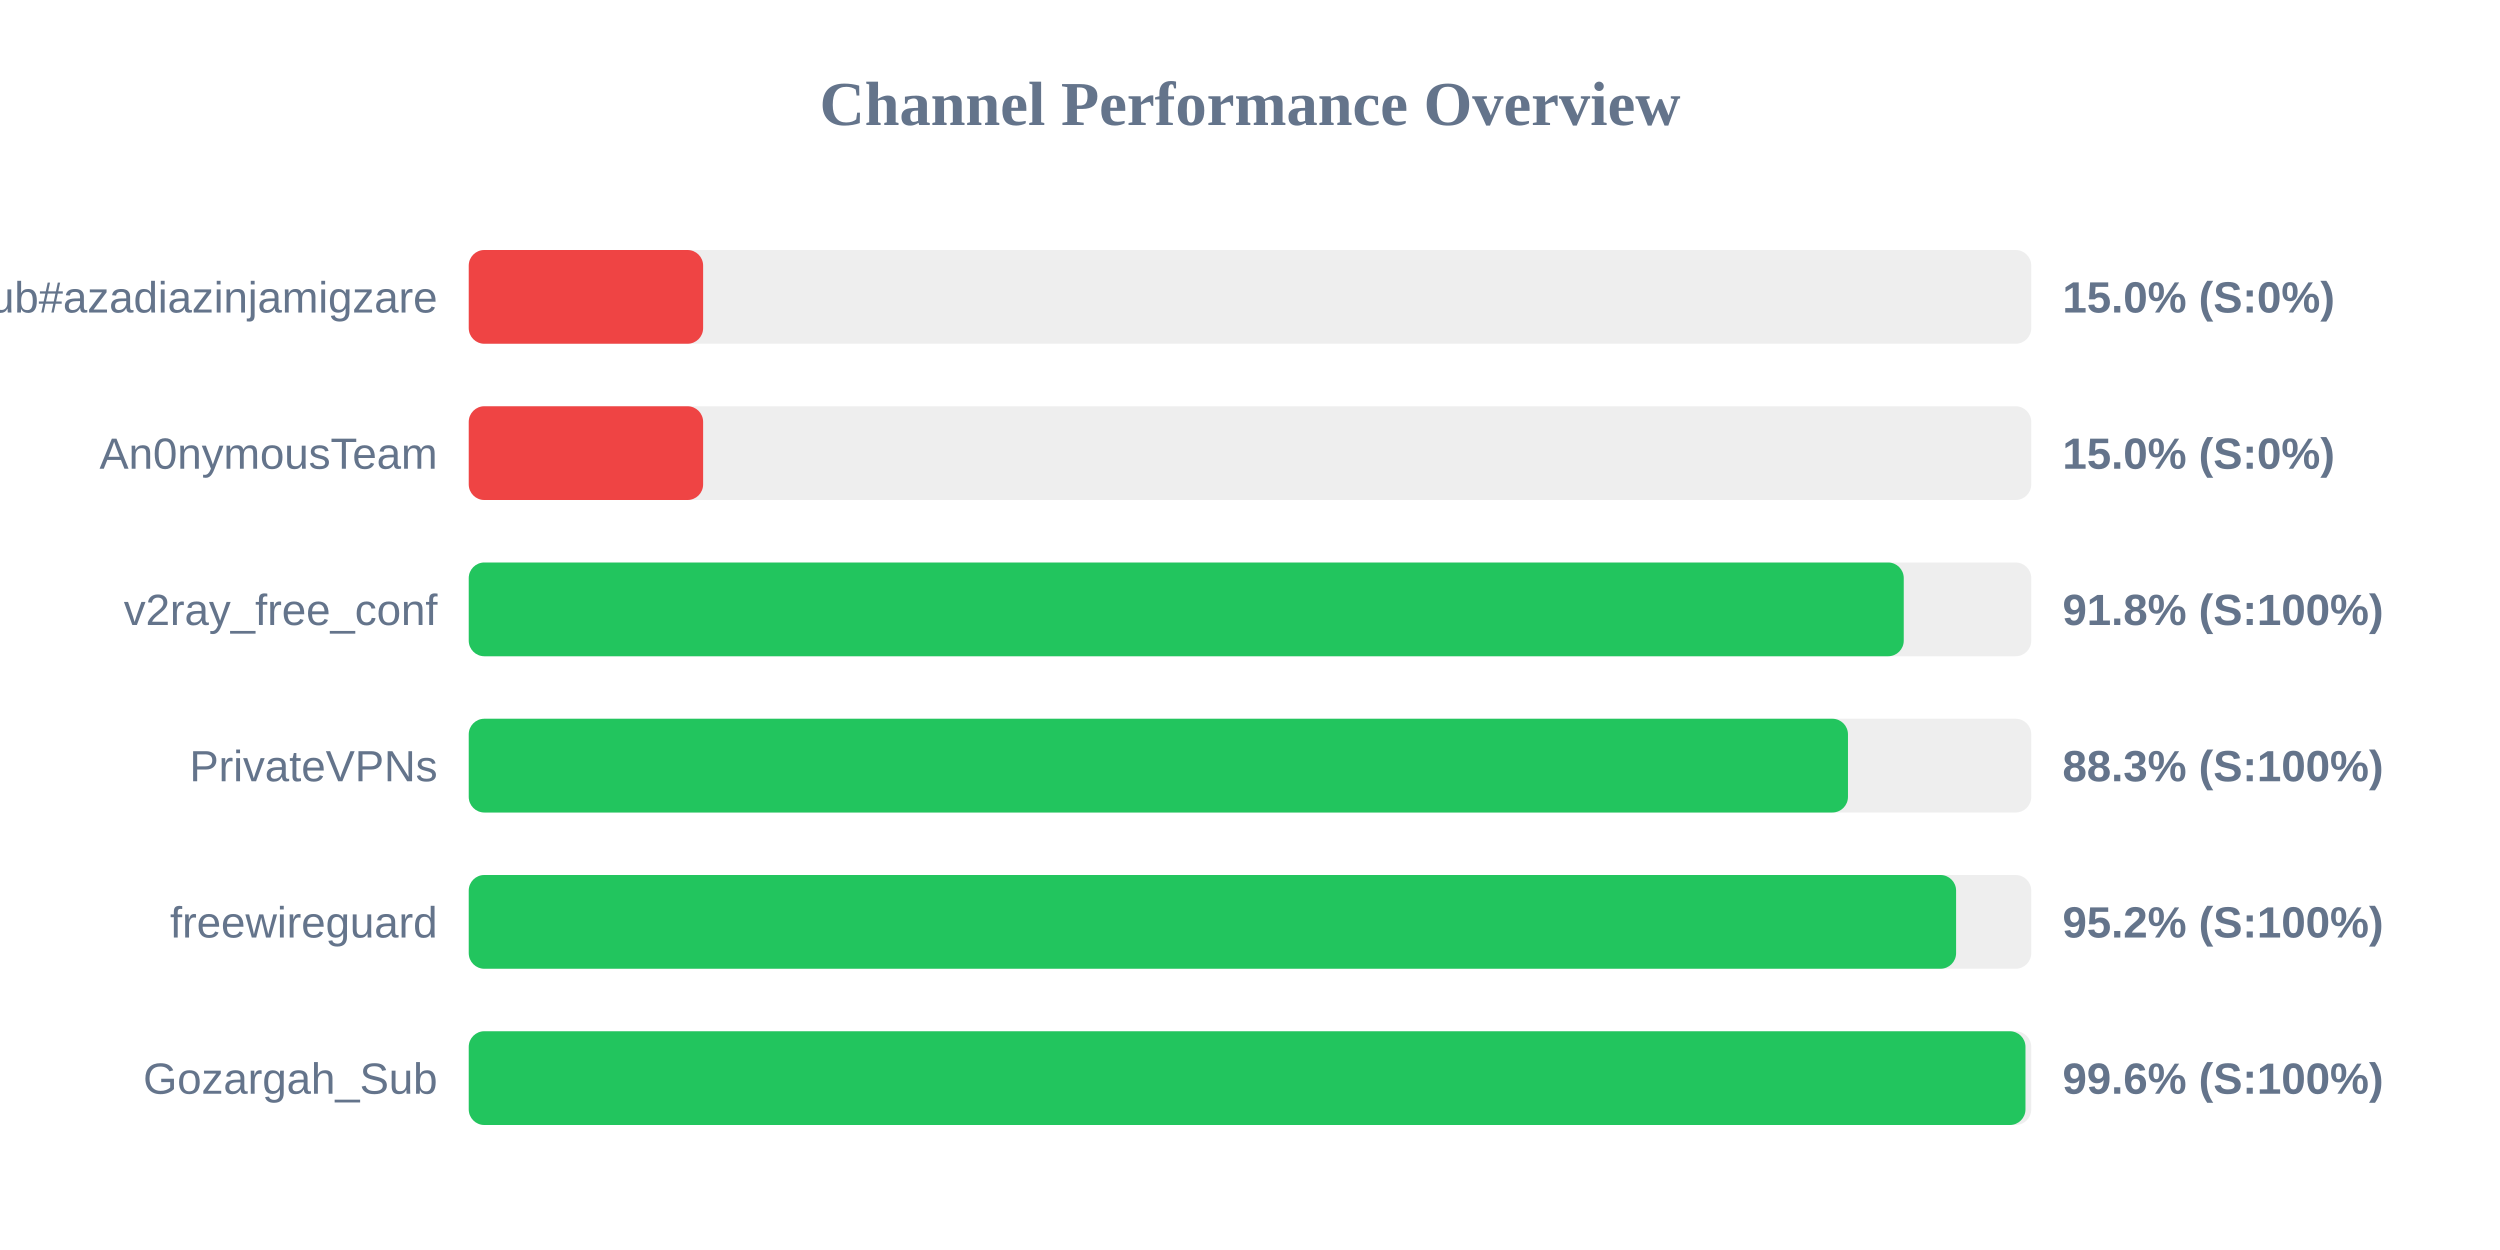
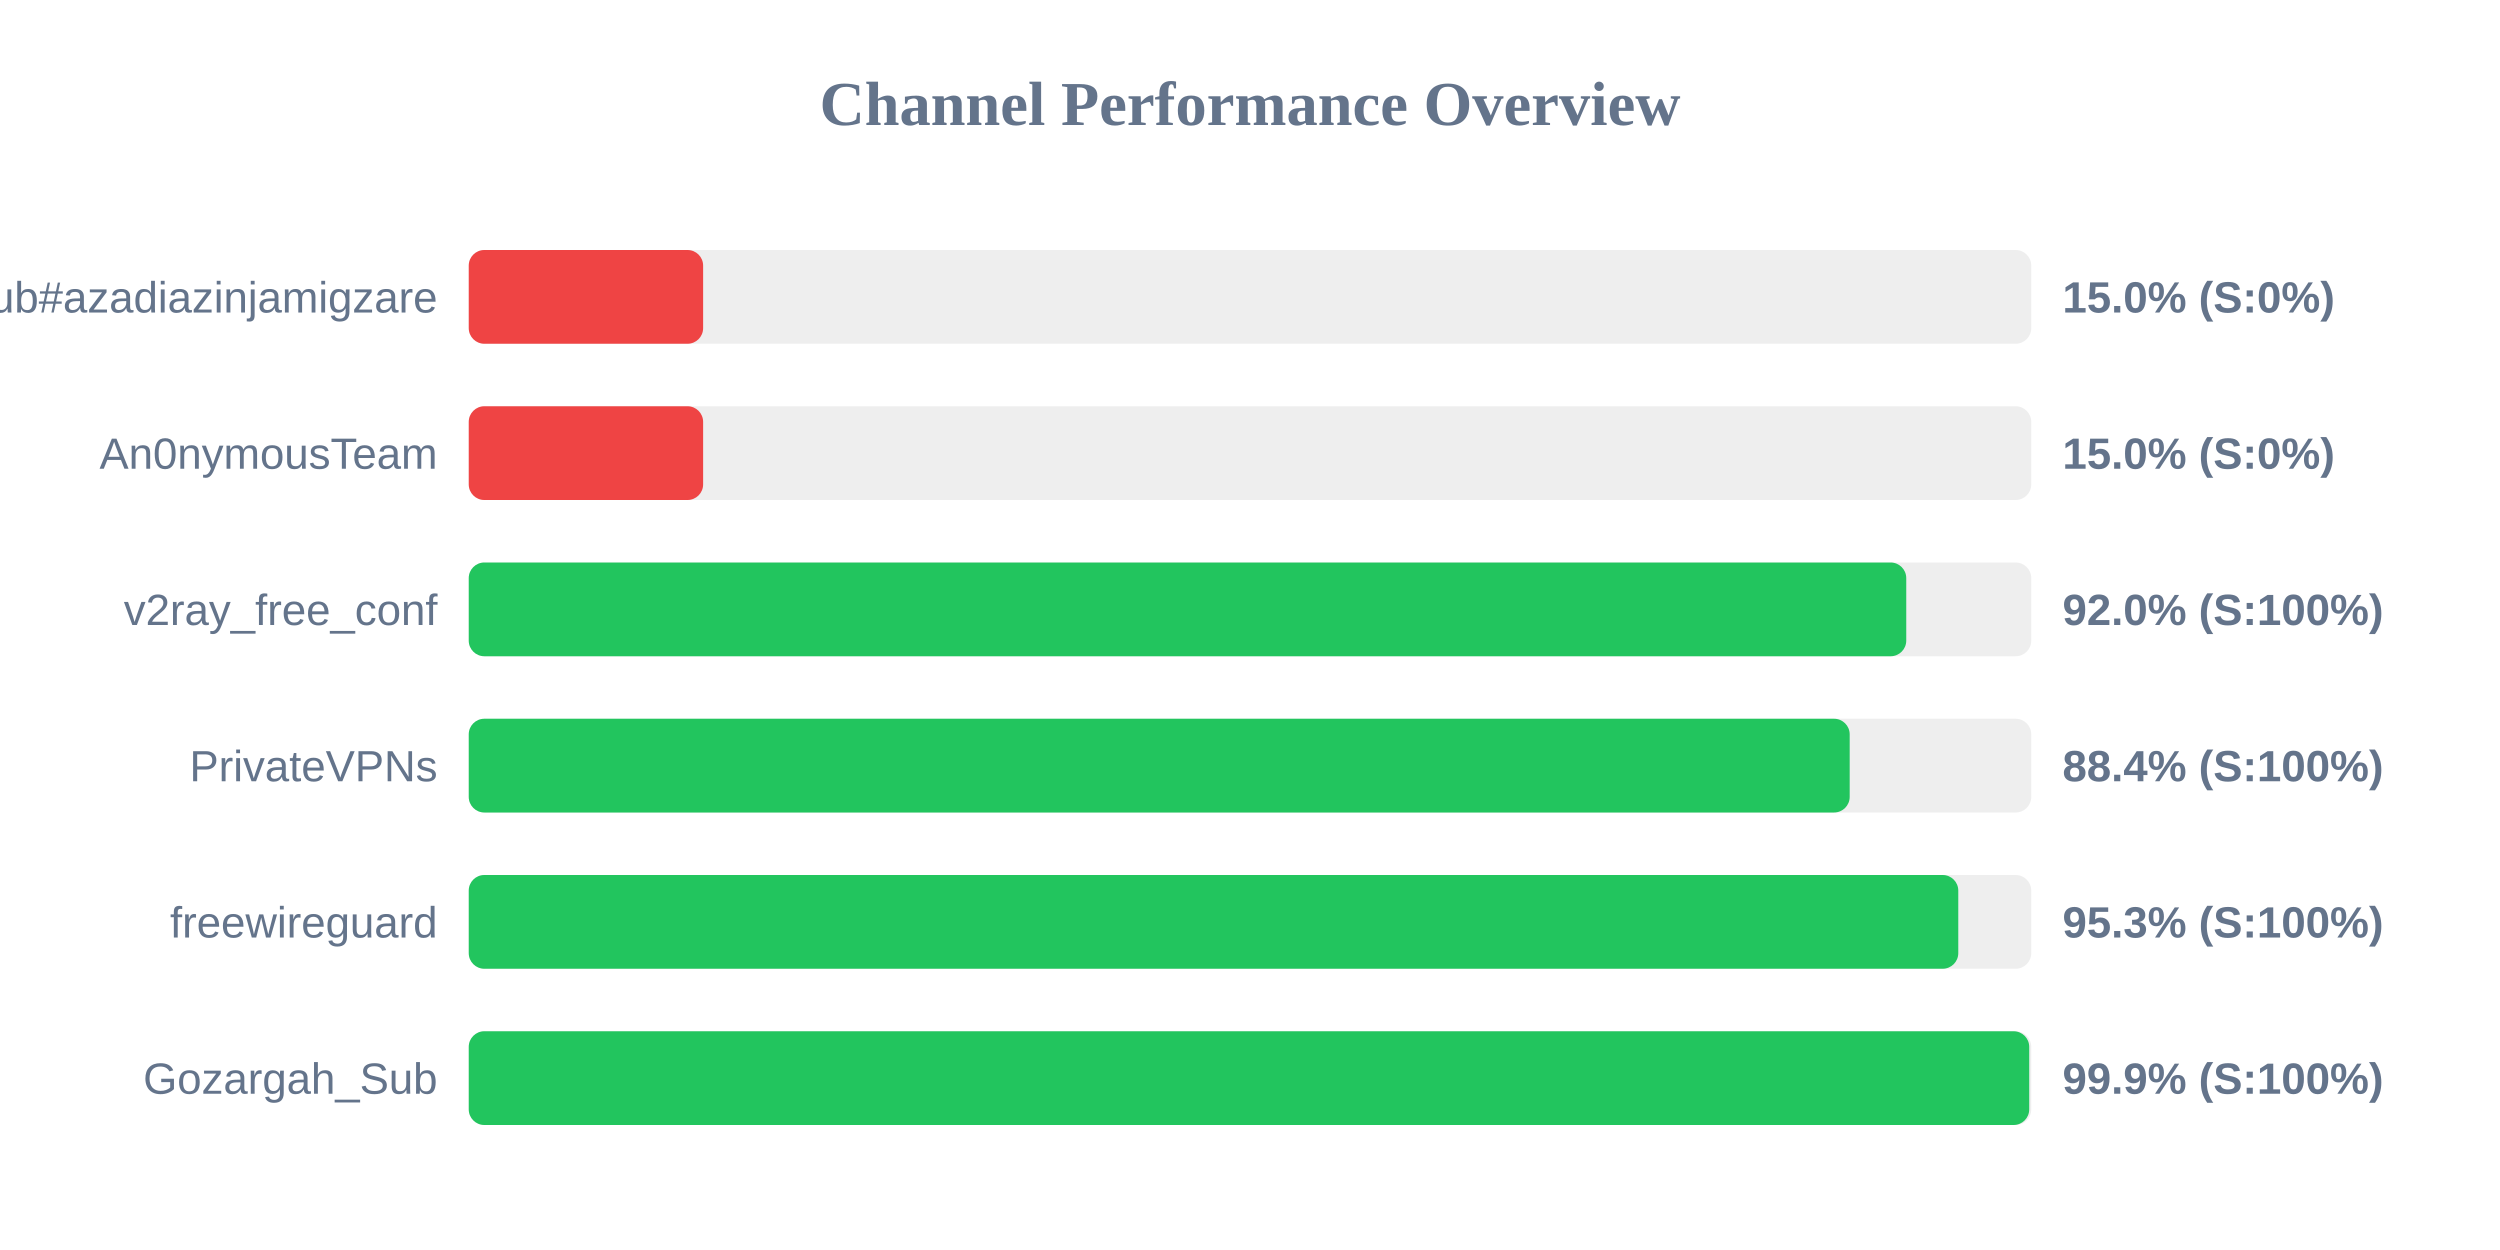
<svg xmlns="http://www.w3.org/2000/svg" width="800" height="400" version="1.1">
  <style>
        .row { font: 14px Arial; fill: #64748b; }
        .score { font: bold 14px Arial; fill: #64748b; }
    </style>
  <text x="400" y="40" text-anchor="middle" font-size="20px" font-weight="bold" fill="#64748b">Channel Performance Overview</text>
  <rect x="150" y="80" width="500" height="30" fill="#eee" rx="5" />
  <rect x="150" y="80" width="75.0" height="30" fill="#ef4444" rx="5" />
  <text x="140" y="100" text-anchor="end" class="row">Sub#azadiazinjamigzare</text>
  <text x="660" y="100" text-anchor="start" class="score">15.0% (S:0%)</text>
  <rect x="150" y="130" width="500" height="30" fill="#eee" rx="5" />
  <rect x="150" y="130" width="75.0" height="30" fill="#ef4444" rx="5" />
  <text x="140" y="150" text-anchor="end" class="row">An0nymousTeam</text>
  <text x="660" y="150" text-anchor="start" class="score">15.0% (S:0%)</text>
  <rect x="150" y="180" width="500" height="30" fill="#eee" rx="5" />
-   <rect x="150" y="180" width="459.2" height="30" fill="#22c55e" rx="5" />
+   <rect x="150" y="180" width="460.0" height="30" fill="#22c55e" rx="5" />
  <text x="140" y="200" text-anchor="end" class="row">v2ray_free_conf</text>
-   <text x="660" y="200" text-anchor="start" class="score">91.8% (S:100%)</text>
+   <text x="660" y="200" text-anchor="start" class="score">92.0% (S:100%)</text>
  <rect x="150" y="230" width="500" height="30" fill="#eee" rx="5" />
-   <rect x="150" y="230" width="441.35" height="30" fill="#22c55e" rx="5" />
+   <rect x="150" y="230" width="441.9" height="30" fill="#22c55e" rx="5" />
  <text x="140" y="250" text-anchor="end" class="row">PrivateVPNs</text>
-   <text x="660" y="250" text-anchor="start" class="score">88.3% (S:100%)</text>
+   <text x="660" y="250" text-anchor="start" class="score">88.4% (S:100%)</text>
  <rect x="150" y="280" width="500" height="30" fill="#eee" rx="5" />
-   <rect x="150" y="280" width="475.95" height="30" fill="#22c55e" rx="5" />
+   <rect x="150" y="280" width="476.65" height="30" fill="#22c55e" rx="5" />
  <text x="140" y="300" text-anchor="end" class="row">freewireguard</text>
-   <text x="660" y="300" text-anchor="start" class="score">95.2% (S:100%)</text>
+   <text x="660" y="300" text-anchor="start" class="score">95.3% (S:100%)</text>
  <rect x="150" y="330" width="500" height="30" fill="#eee" rx="5" />
-   <rect x="150" y="330" width="498.15" height="30" fill="#22c55e" rx="5" />
+   <rect x="150" y="330" width="499.35" height="30" fill="#22c55e" rx="5" />
  <text x="140" y="350" text-anchor="end" class="row">Gozargah_Sub</text>
-   <text x="660" y="350" text-anchor="start" class="score">99.6% (S:100%)</text>
+   <text x="660" y="350" text-anchor="start" class="score">99.9% (S:100%)</text>
</svg>
